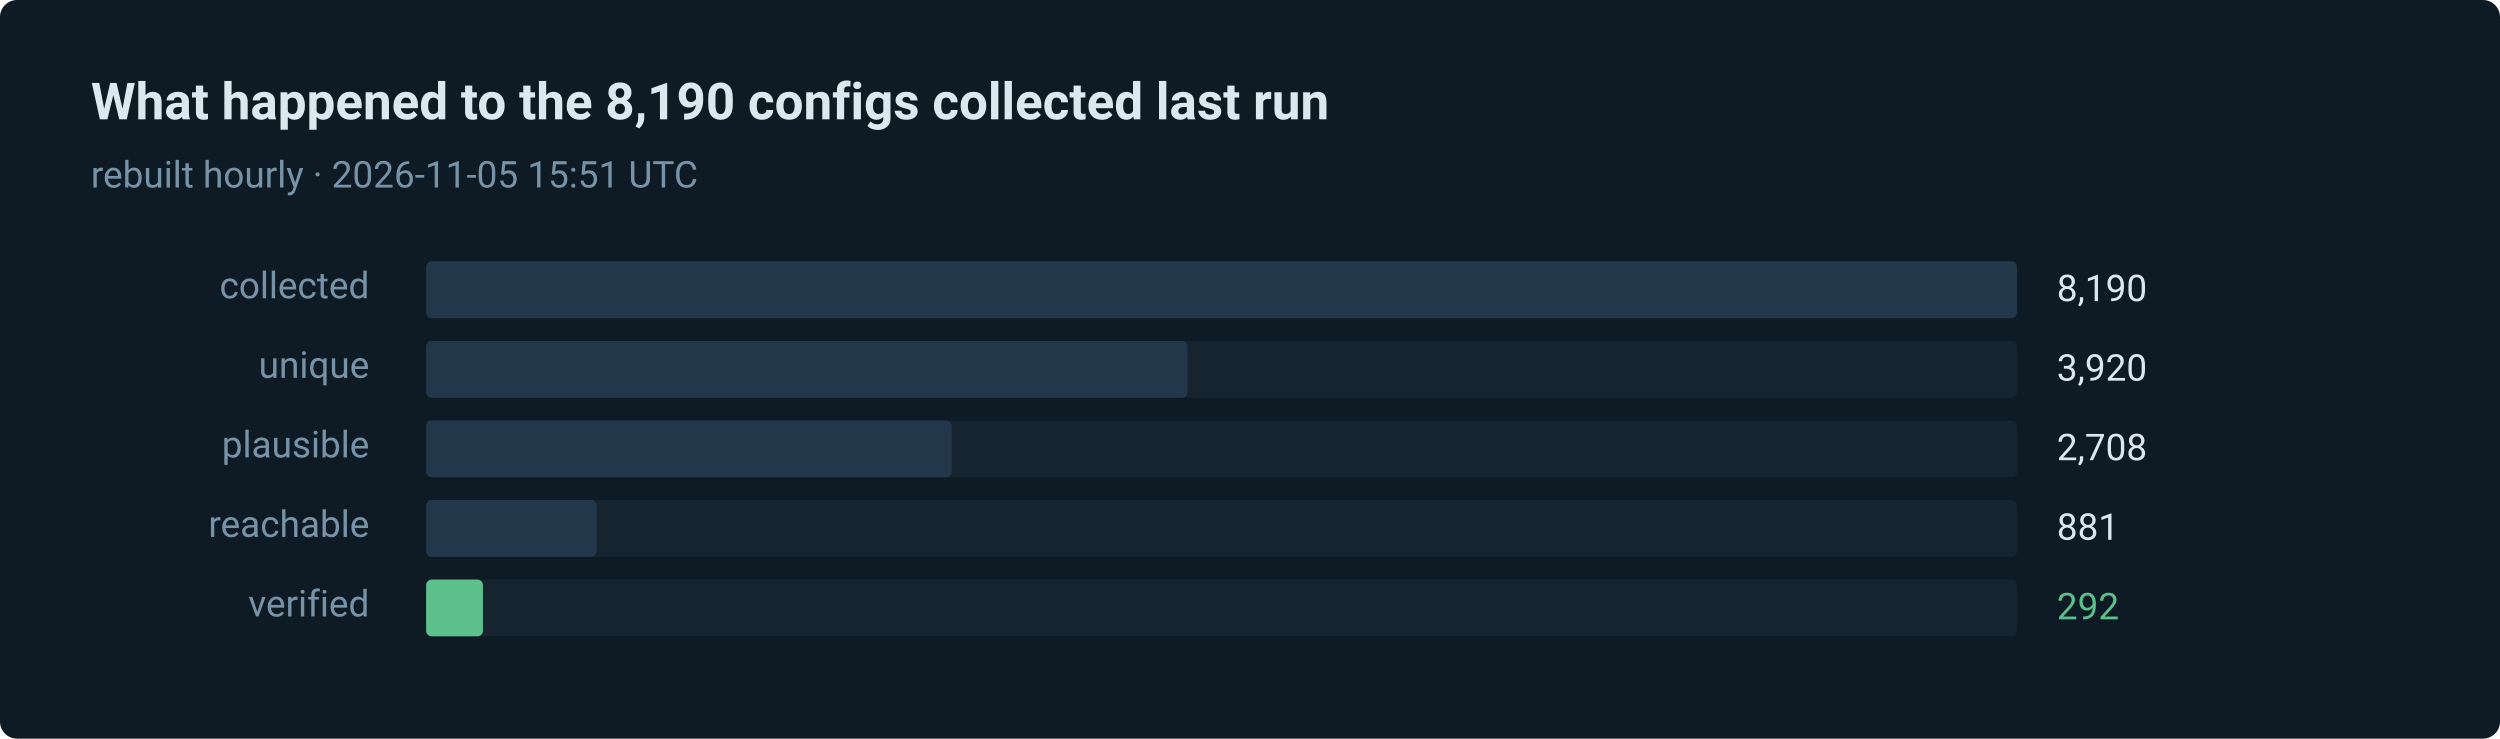
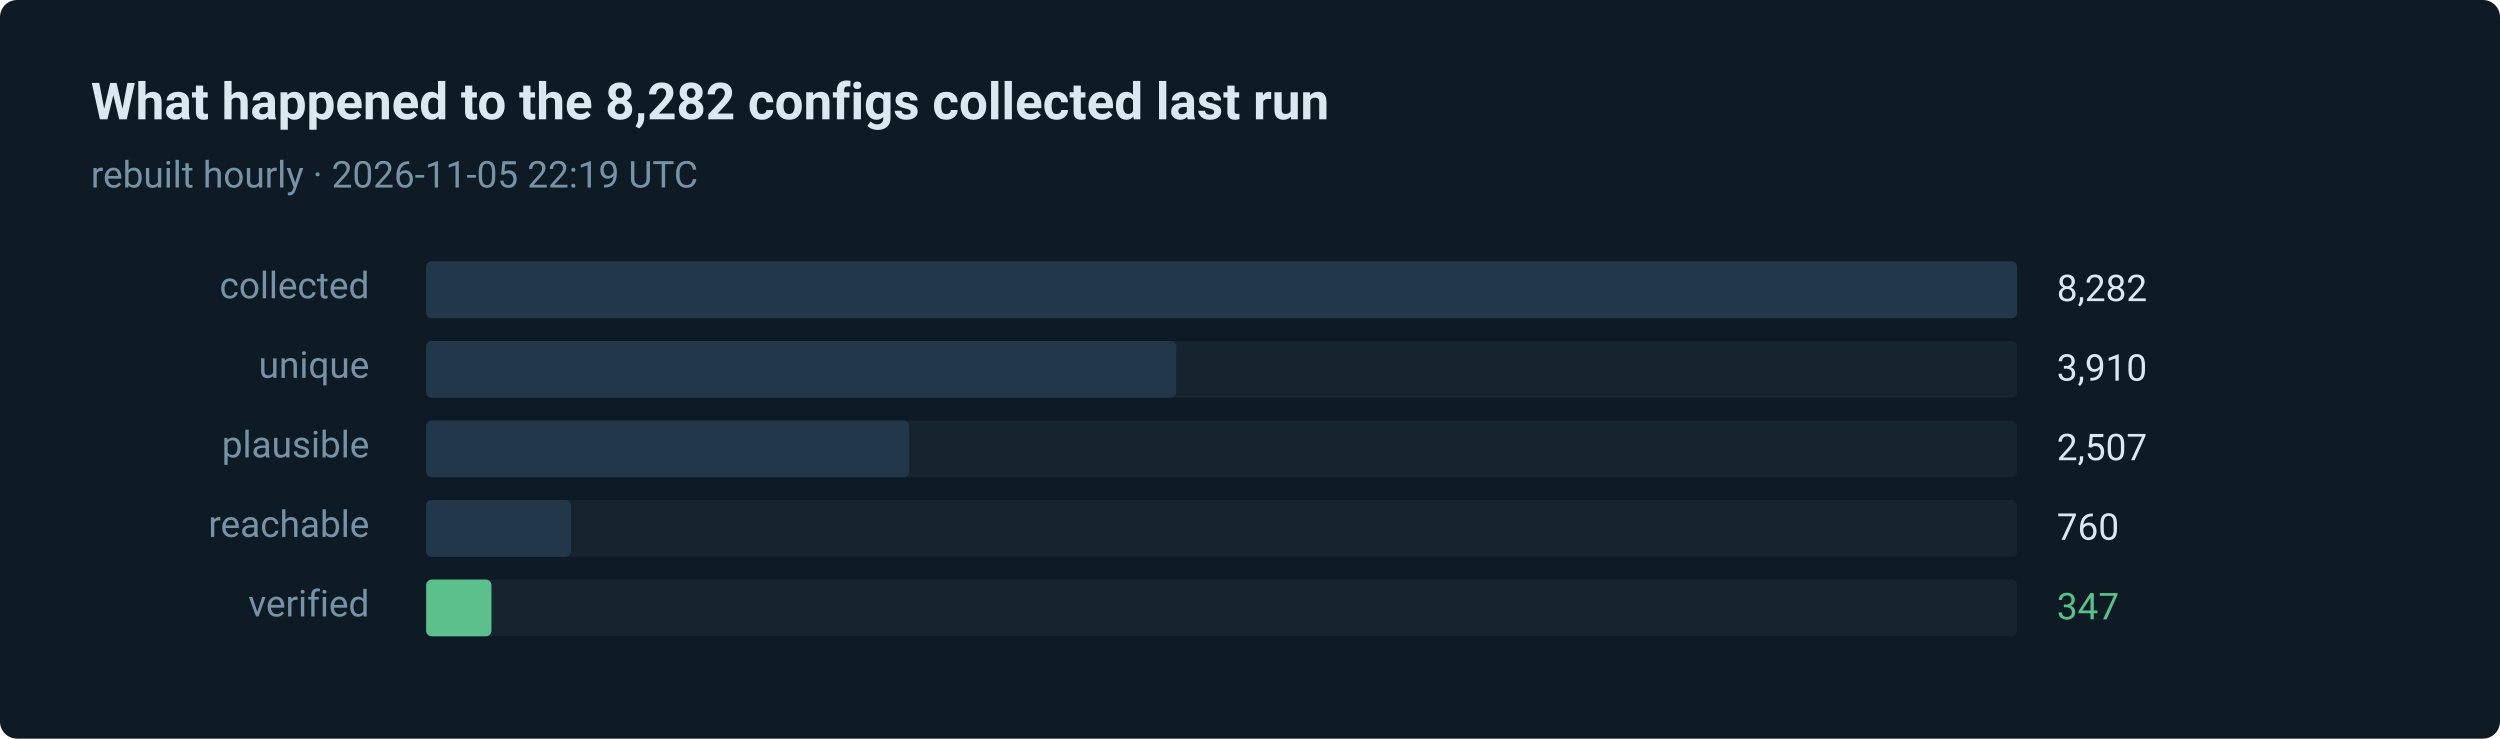
- <svg xmlns="http://www.w3.org/2000/svg" width="880" height="260" viewBox="0 0 880 260" role="img" aria-label="292 of 8190 routes verified in the last run">
+ <svg xmlns="http://www.w3.org/2000/svg" width="880" height="260" viewBox="0 0 880 260" role="img" aria-label="347 of 8282 routes verified in the last run">
  <style>text { font-family: ui-sans-serif, system-ui, -apple-system, 'Segoe UI', Roboto, 'Helvetica Neue', Arial, sans-serif; }</style>
  <rect width="880" height="260" rx="6" fill="#0e1a24" />
-   <text x="32" y="42" fill="#dce8f0" font-size="18" font-weight="600">What happened to the 8,190 configs collected last run</text>
-   <text x="32" y="66" fill="#7793a8" font-size="13">rebuilt hourly · 2026-11-05 15:51 UTC</text>
+   <text x="32" y="42" fill="#dce8f0" font-size="18" font-weight="600">What happened to the 8,282 configs collected last run</text>
+   <text x="32" y="66" fill="#7793a8" font-size="13">rebuilt hourly · 2026-11-05 22:19 UTC</text>
  <text x="130" y="105" fill="#7793a8" font-size="13" text-anchor="end">collected</text>
  <rect x="150" y="92" width="560" height="20" rx="2" fill="#15242f" />
  <rect x="150" y="92" width="560" height="20" rx="2" fill="#22384a" />
-   <text x="724" y="106" fill="#dce8f0" font-size="13">8,190</text>
+   <text x="724" y="106" fill="#dce8f0" font-size="13">8,282</text>
  <text x="130" y="133" fill="#7793a8" font-size="13" text-anchor="end">unique</text>
  <rect x="150" y="120" width="560" height="20" rx="2" fill="#15242f" />
-   <rect x="150" y="120" width="268" height="20" rx="2" fill="#22384a" />
-   <text x="724" y="134" fill="#dce8f0" font-size="13">3,920</text>
+   <rect x="150" y="120" width="264" height="20" rx="2" fill="#22384a" />
+   <text x="724" y="134" fill="#dce8f0" font-size="13">3,910</text>
  <text x="130" y="161" fill="#7793a8" font-size="13" text-anchor="end">plausible</text>
  <rect x="150" y="148" width="560" height="20" rx="2" fill="#15242f" />
-   <rect x="150" y="148" width="185" height="20" rx="2" fill="#22384a" />
-   <text x="724" y="162" fill="#dce8f0" font-size="13">2,708</text>
+   <rect x="150" y="148" width="170" height="20" rx="2" fill="#22384a" />
+   <text x="724" y="162" fill="#dce8f0" font-size="13">2,507</text>
  <text x="130" y="189" fill="#7793a8" font-size="13" text-anchor="end">reachable</text>
  <rect x="150" y="176" width="560" height="20" rx="2" fill="#15242f" />
-   <rect x="150" y="176" width="60" height="20" rx="2" fill="#22384a" />
-   <text x="724" y="190" fill="#dce8f0" font-size="13">881</text>
+   <rect x="150" y="176" width="51" height="20" rx="2" fill="#22384a" />
+   <text x="724" y="190" fill="#dce8f0" font-size="13">760</text>
  <text x="130" y="217" fill="#7793a8" font-size="13" text-anchor="end">verified</text>
  <rect x="150" y="204" width="560" height="20" rx="2" fill="#15242f" />
-   <rect x="150" y="204" width="20" height="20" rx="2" fill="#5bc08c" />
-   <text x="724" y="218" fill="#5bc08c" font-size="13">292</text>
+   <rect x="150" y="204" width="23" height="20" rx="2" fill="#5bc08c" />
+   <text x="724" y="218" fill="#5bc08c" font-size="13">347</text>
</svg>
